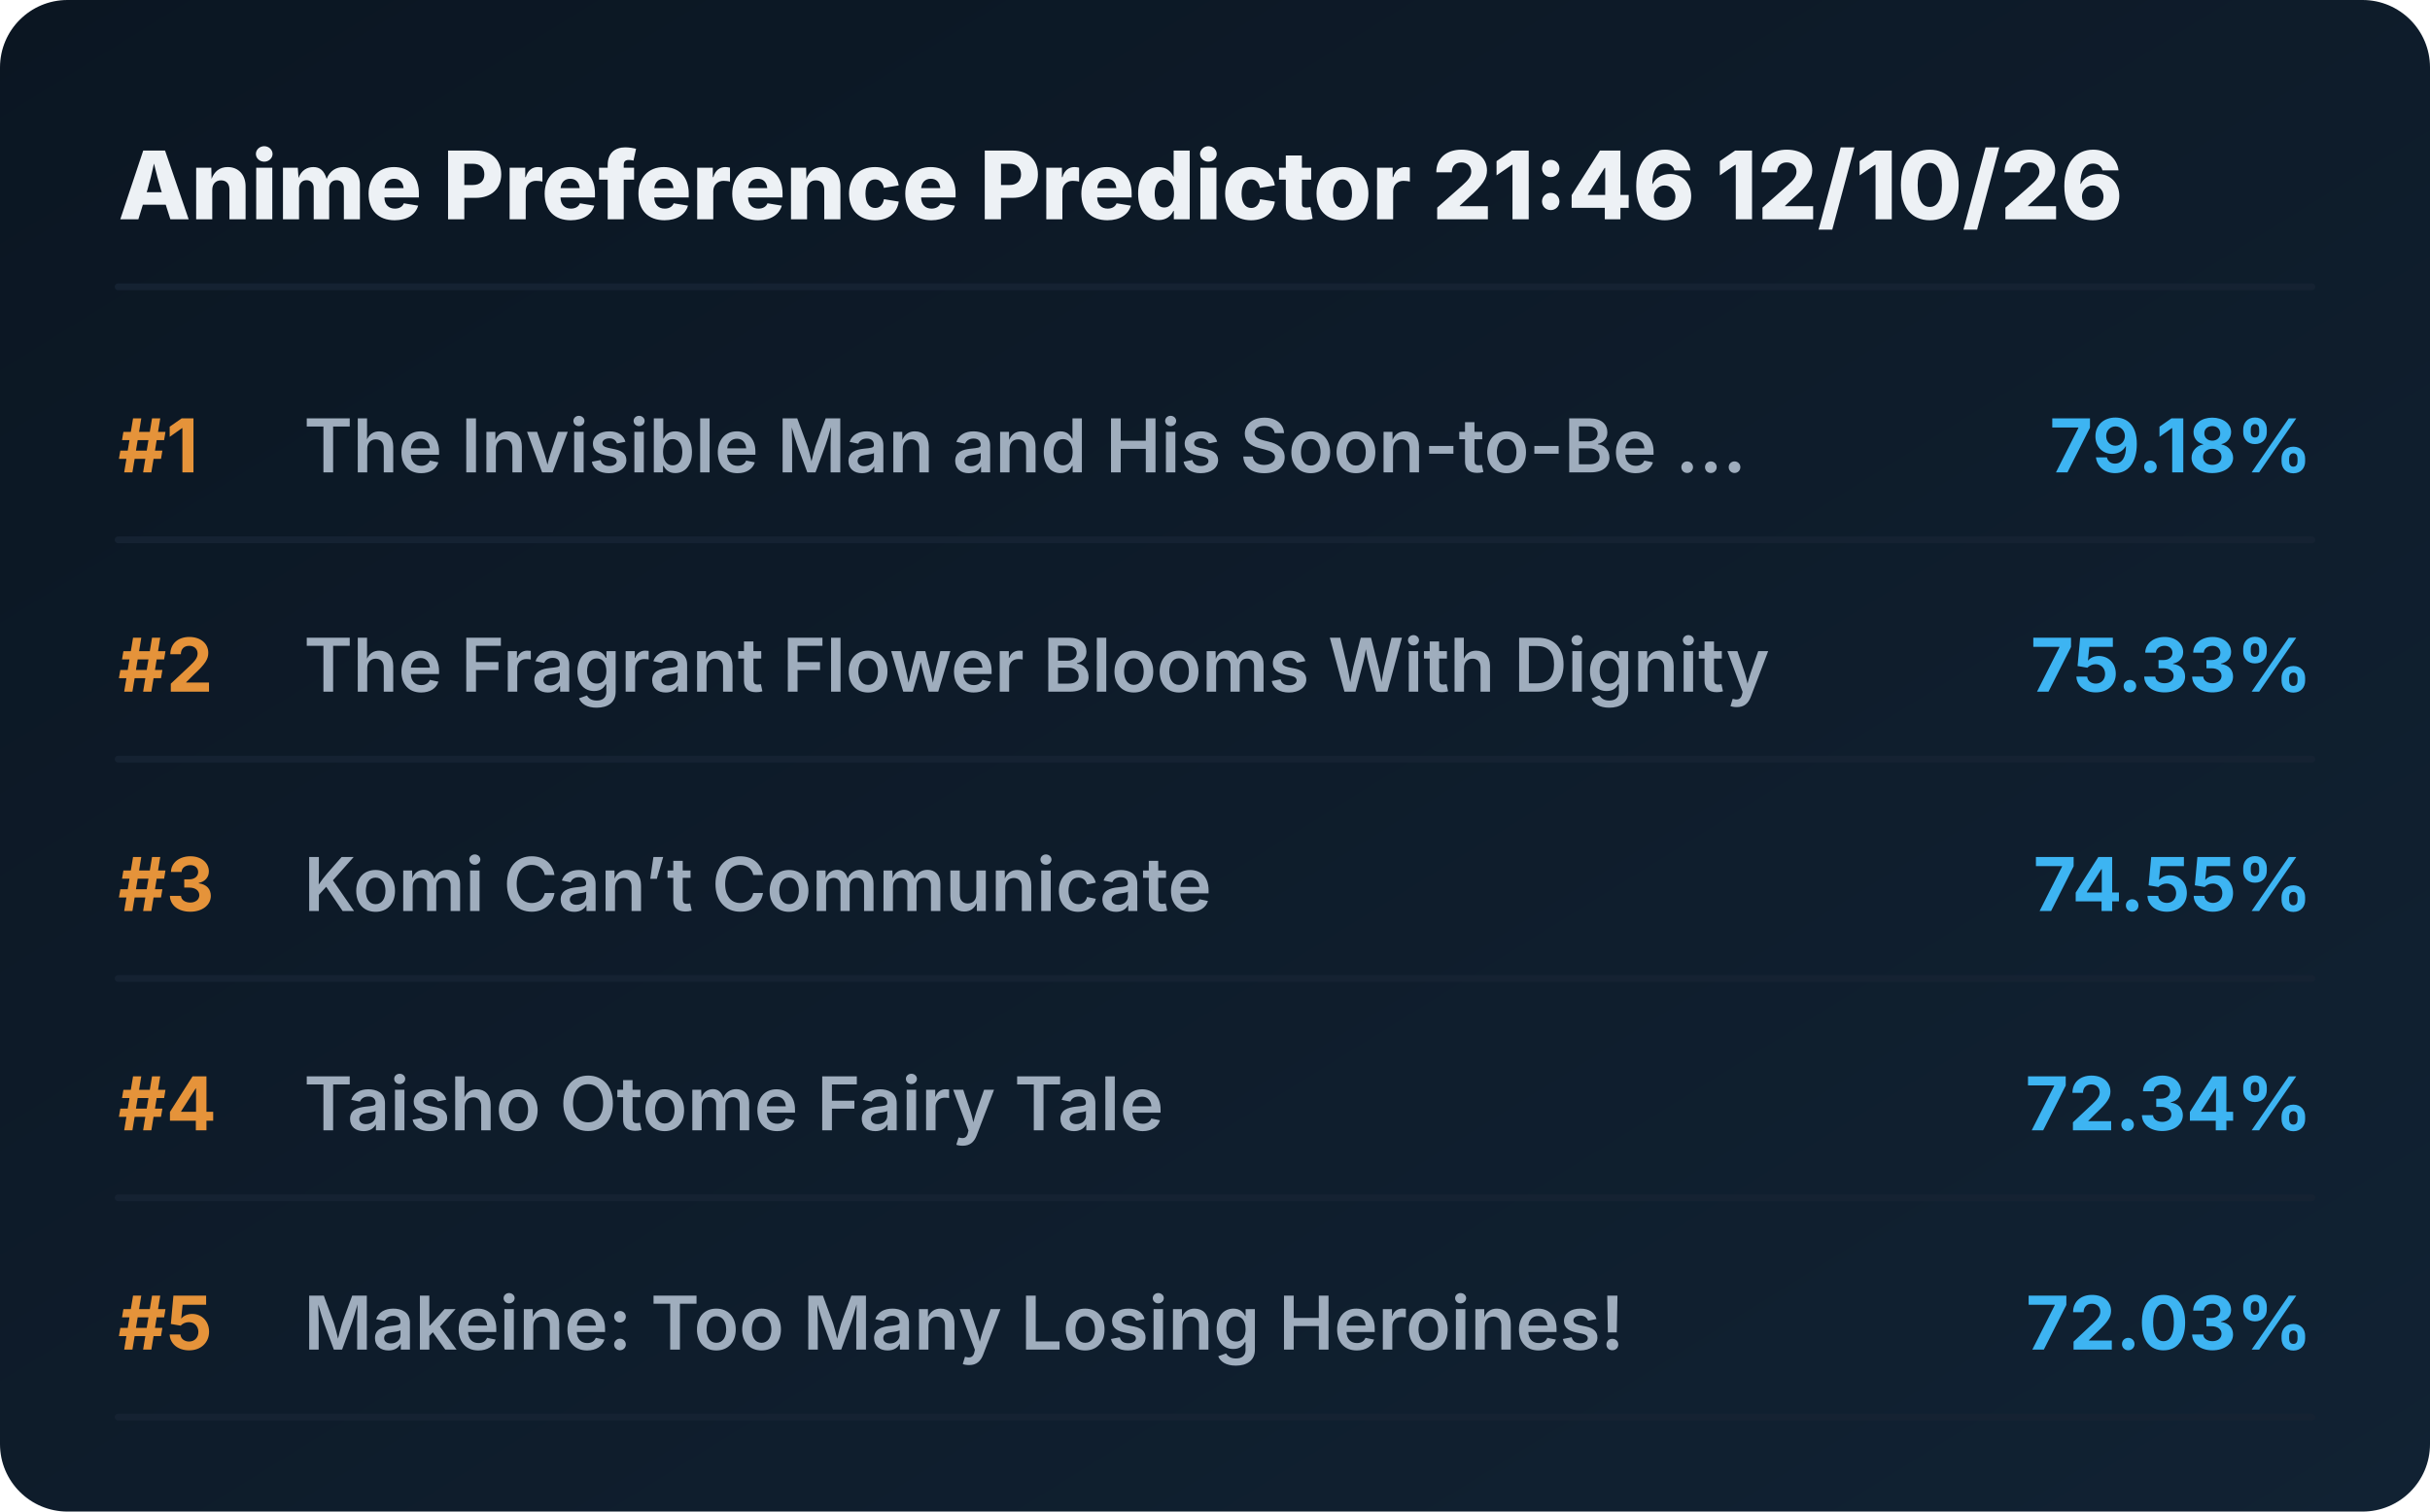
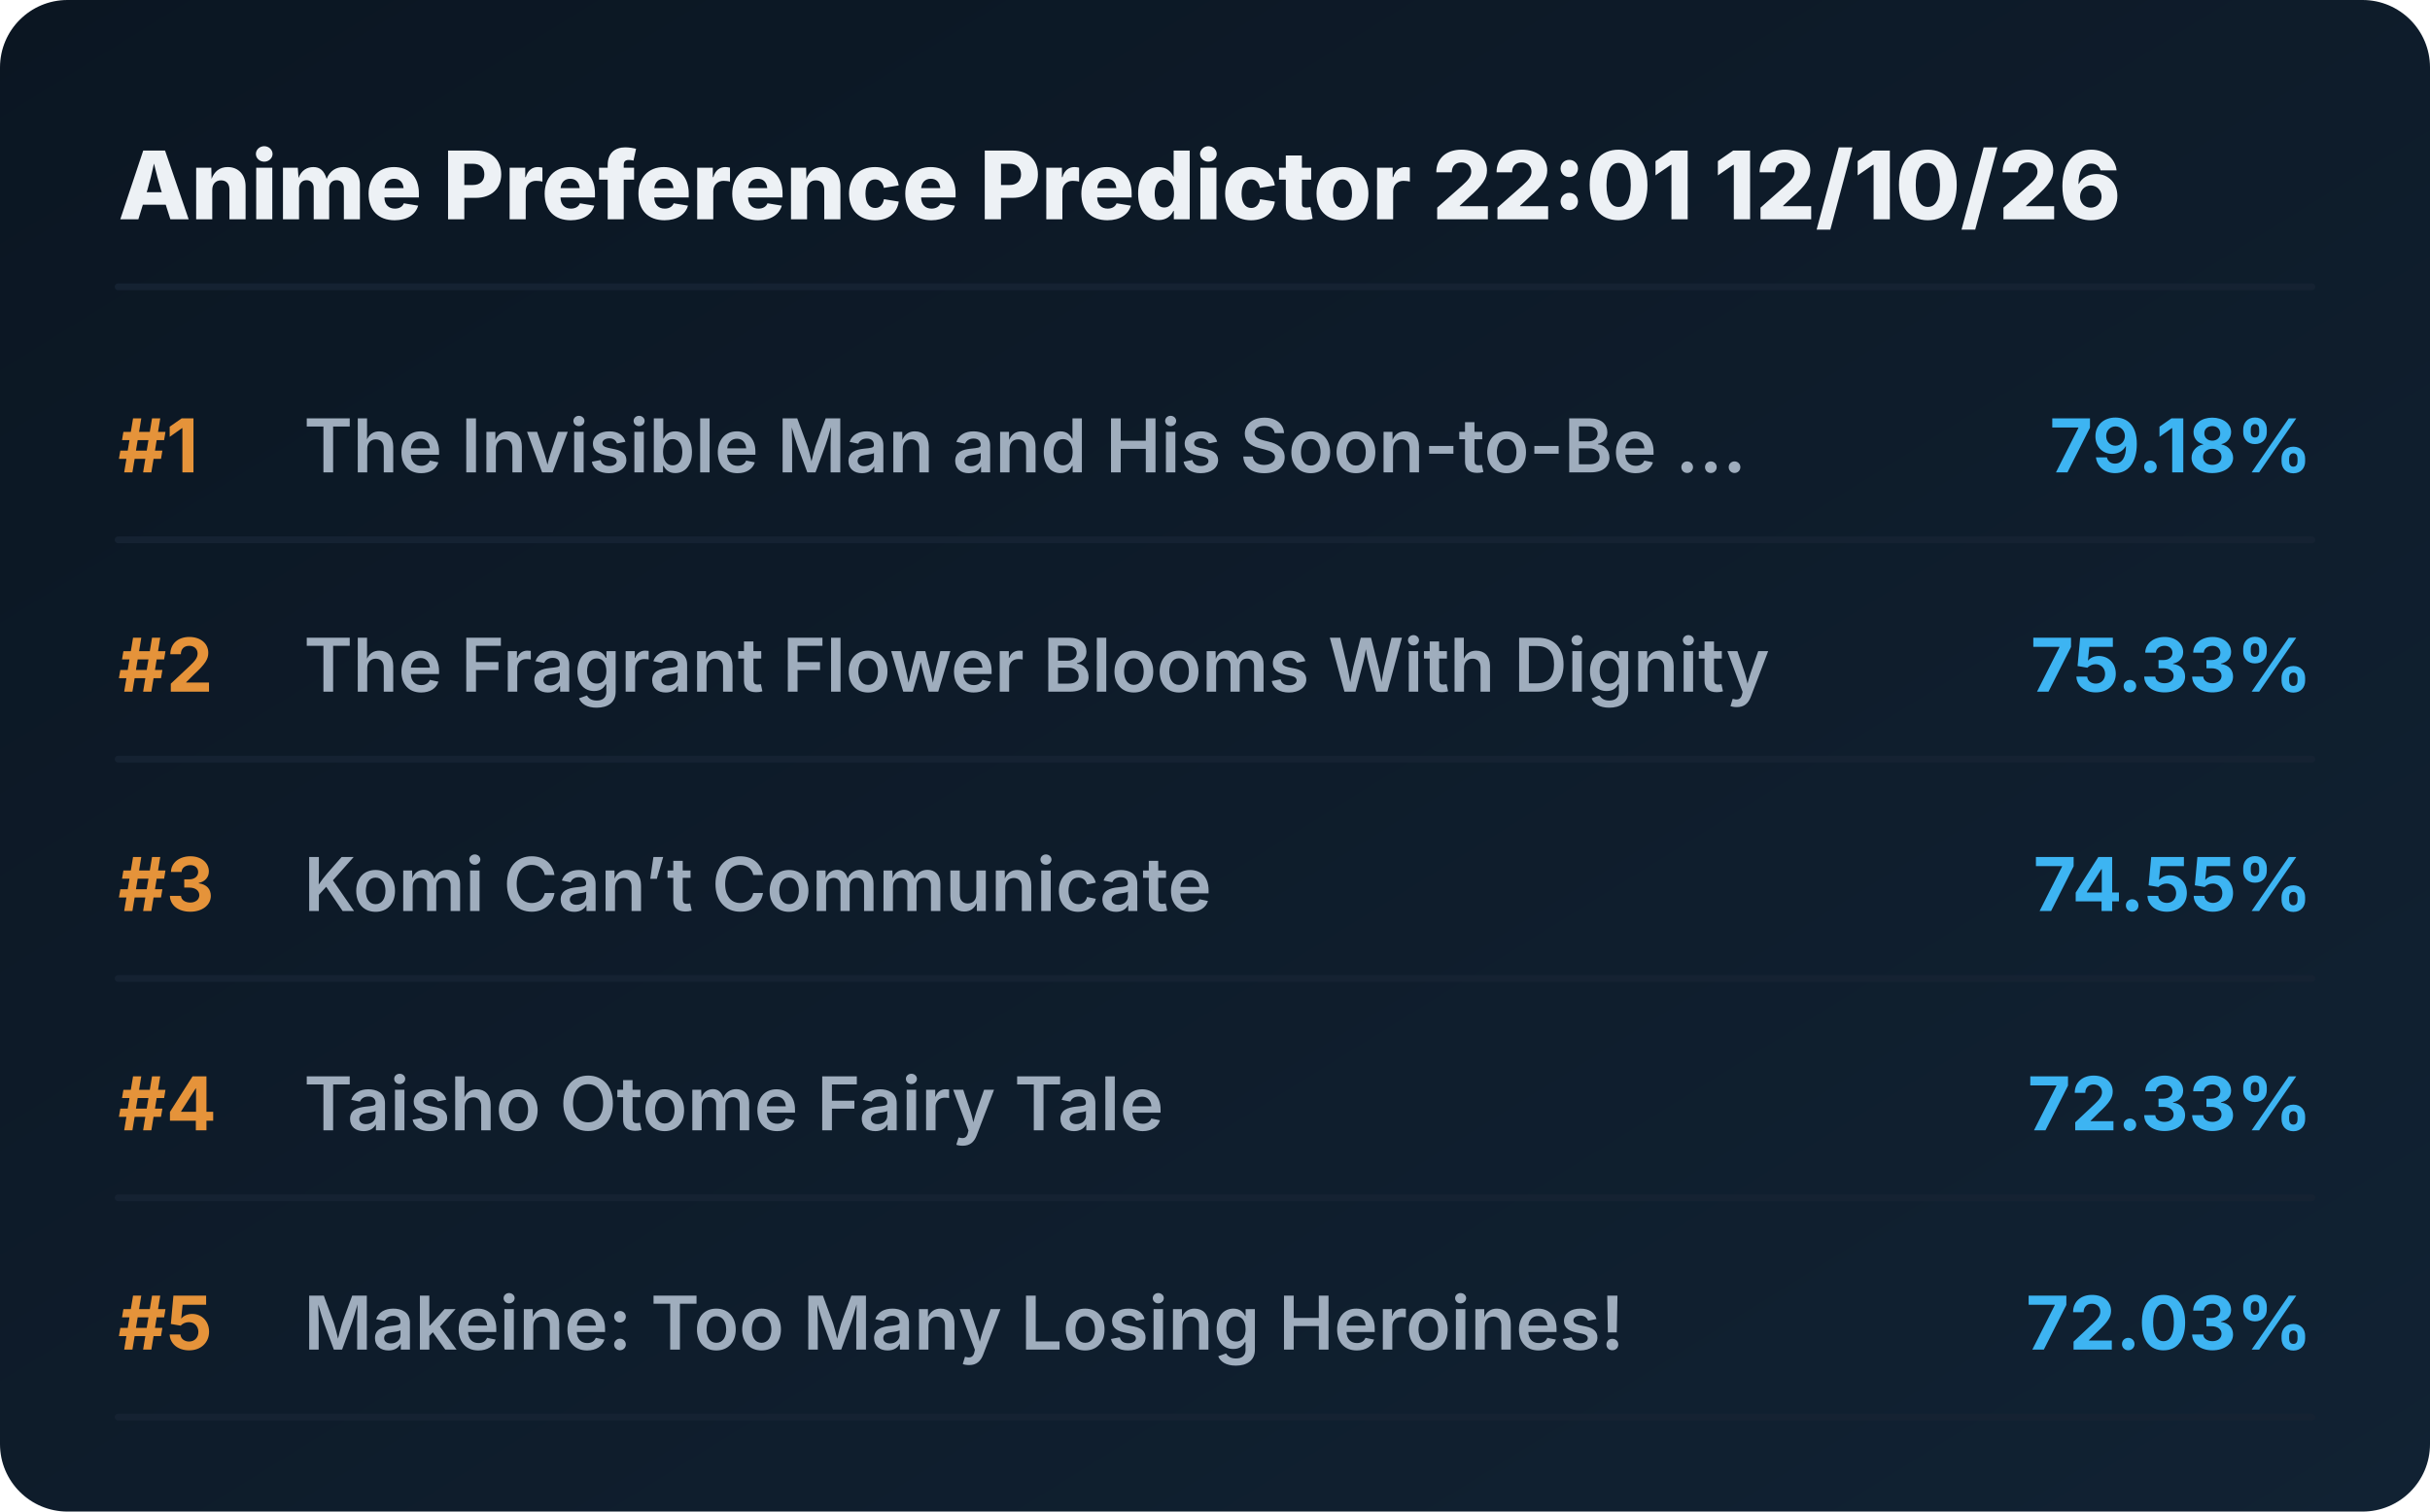
<svg xmlns="http://www.w3.org/2000/svg" viewBox="0 0 720 448" preserveAspectRatio="xMidYMid meet" style="width: 100%; height: auto; max-width: 720px;">
  <defs>
    <linearGradient id="boxGrad" x1="0%" y1="0%" x2="100%" y2="100%">
      <stop offset="0%" stop-color="#0b1622" />
      <stop offset="100%" stop-color="#112233" />
    </linearGradient>
    <clipPath id="titleClip">
      <rect x="90" y="0" width="510" height="100%" />
    </clipPath>
  </defs>
  <style>
    .bg { fill: url(#boxGrad); rx: 20px; }
    .header { font-family: 'Overpass', 'Inter', system-ui, sans-serif; font-weight: 800; font-size: 28px; fill: #edf1f5; }
    .rank { font-family: 'Overpass', 'Inter', system-ui, sans-serif; font-weight: 700; font-size: 22px; fill: #e5933a; }
    .title { font-family: 'Overpass', 'Inter', system-ui, sans-serif; font-weight: 600; font-size: 22px; fill: #9fadbd; }
    .score { font-family: 'Overpass', 'Inter', system-ui, sans-serif; font-weight: 700; font-size: 22px; fill: #3db4f2; }
    .line { stroke: #152232; stroke-width: 2; stroke-linecap: round; }
  </style>
  <rect class="bg" width="720" height="448" />
-   <text x="35" y="65" class="header">Anime Preference Predictor 21:46 12/10/26</text>
+   <text x="35" y="65" class="header">Anime Preference Predictor 22:01 12/10/26</text>
  <line x1="35" y1="85" x2="685" y2="85" class="line" />
  <g transform="translate(0, 0)">
    <text x="35" y="140" class="rank">#1</text>
    <text x="90" y="140" class="title">The Invisible Man and His Soon-to-Be ...</text>
    <text x="685" y="140" class="score" text-anchor="end">79.18%</text>
    <line x1="35" y1="160" x2="685" y2="160" class="line" />
  </g>
  <g transform="translate(0, 65)">
    <text x="35" y="140" class="rank">#2</text>
    <text x="90" y="140" class="title">The Fragrant Flower Blooms With Dignity</text>
    <text x="685" y="140" class="score" text-anchor="end">75.33%</text>
    <line x1="35" y1="160" x2="685" y2="160" class="line" />
  </g>
  <g transform="translate(0, 130)">
    <text x="35" y="140" class="rank">#3</text>
    <text x="90" y="140" class="title">Komi Can’t Communicate</text>
    <text x="685" y="140" class="score" text-anchor="end">74.55%</text>
    <line x1="35" y1="160" x2="685" y2="160" class="line" />
  </g>
  <g transform="translate(0, 195)">
    <text x="35" y="140" class="rank">#4</text>
    <text x="90" y="140" class="title">Taisho Otome Fairy Tale</text>
-     <text x="685" y="140" class="score" text-anchor="end">72.34%</text>
+     <text x="685" y="140" class="score" text-anchor="end">72.33%</text>
    <line x1="35" y1="160" x2="685" y2="160" class="line" />
  </g>
  <g transform="translate(0, 260)">
    <text x="35" y="140" class="rank">#5</text>
    <text x="90" y="140" class="title">Makeine: Too Many Losing Heroines!</text>
    <text x="685" y="140" class="score" text-anchor="end">72.03%</text>
    <line x1="35" y1="160" x2="685" y2="160" class="line" />
  </g>
</svg>
